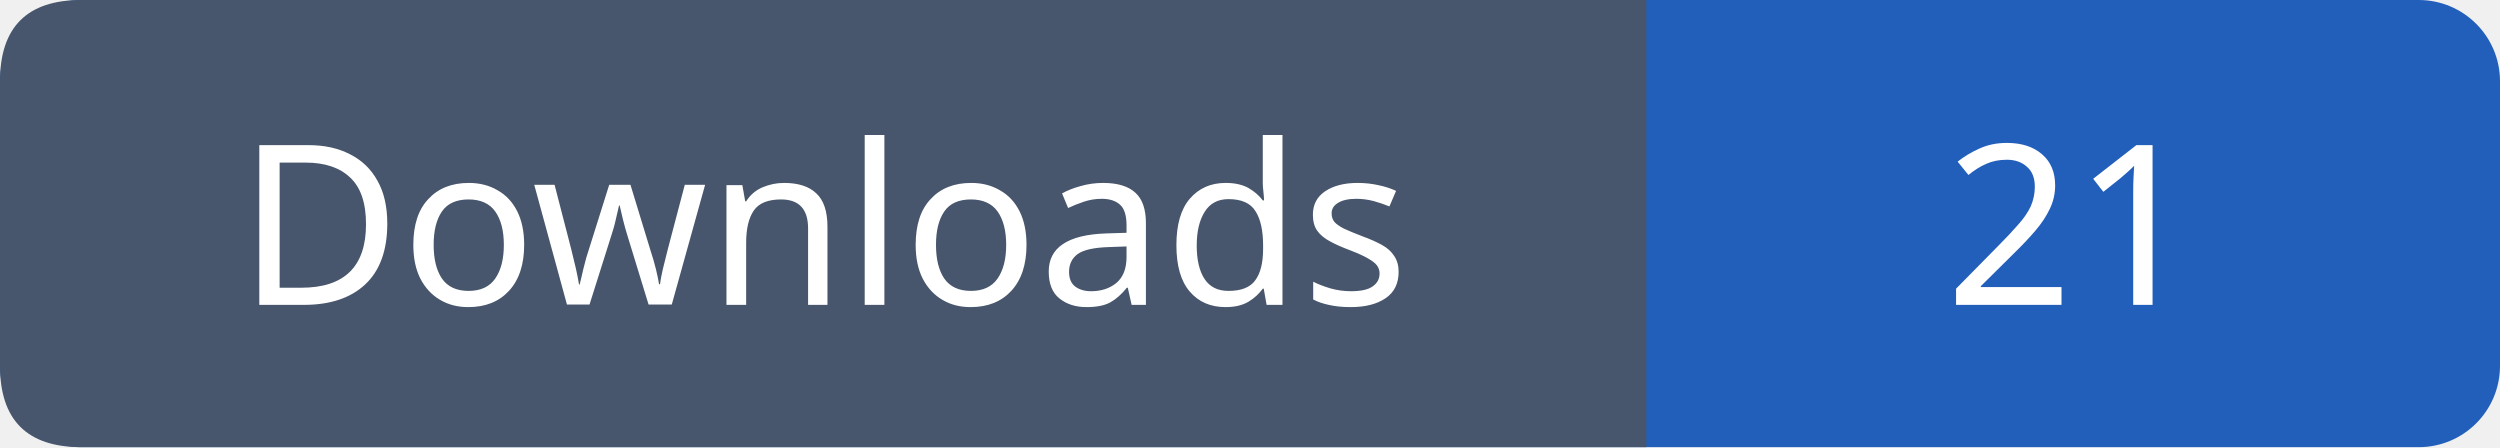
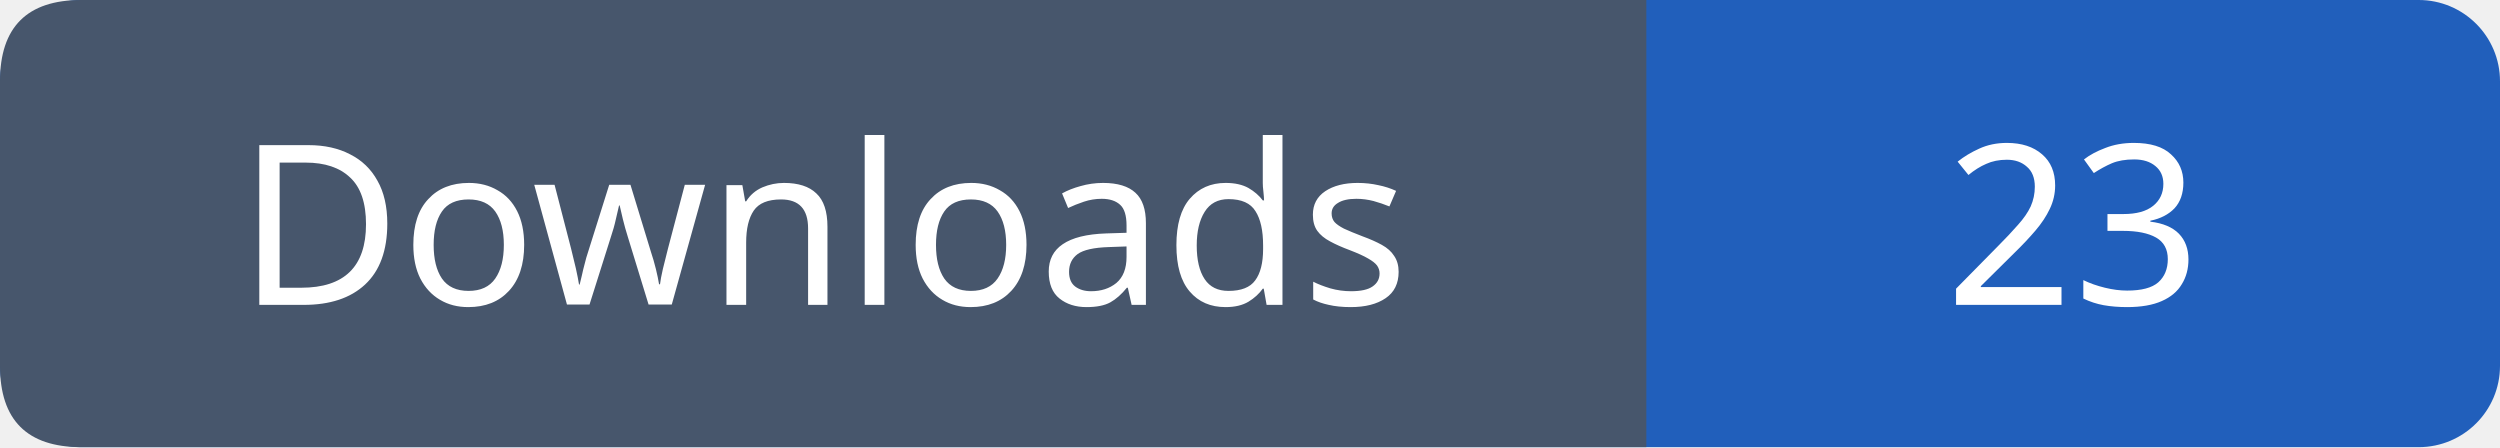
- <svg xmlns="http://www.w3.org/2000/svg" width="123" height="22" role="img" aria-label="Downloads: 21">
+ <svg xmlns="http://www.w3.org/2000/svg" width="123" height="22" role="img" aria-label="Downloads: 23">
  <rect width="123" height="22" rx="4" fill="#215fbb" />
  <path fill="#47566c" d="M4 0h77v22H4q-4 0-4-4V4q0-4 4-4" />
  <g font-family="Verdana,sans-serif" font-size="11" fill="white" text-anchor="middle">
    <text x="40.5" y="15">Downloads</text>
-     <text x="102.0" y="15">21</text>
+     <text x="102.0" y="15">23</text>
  </g>
</svg>
